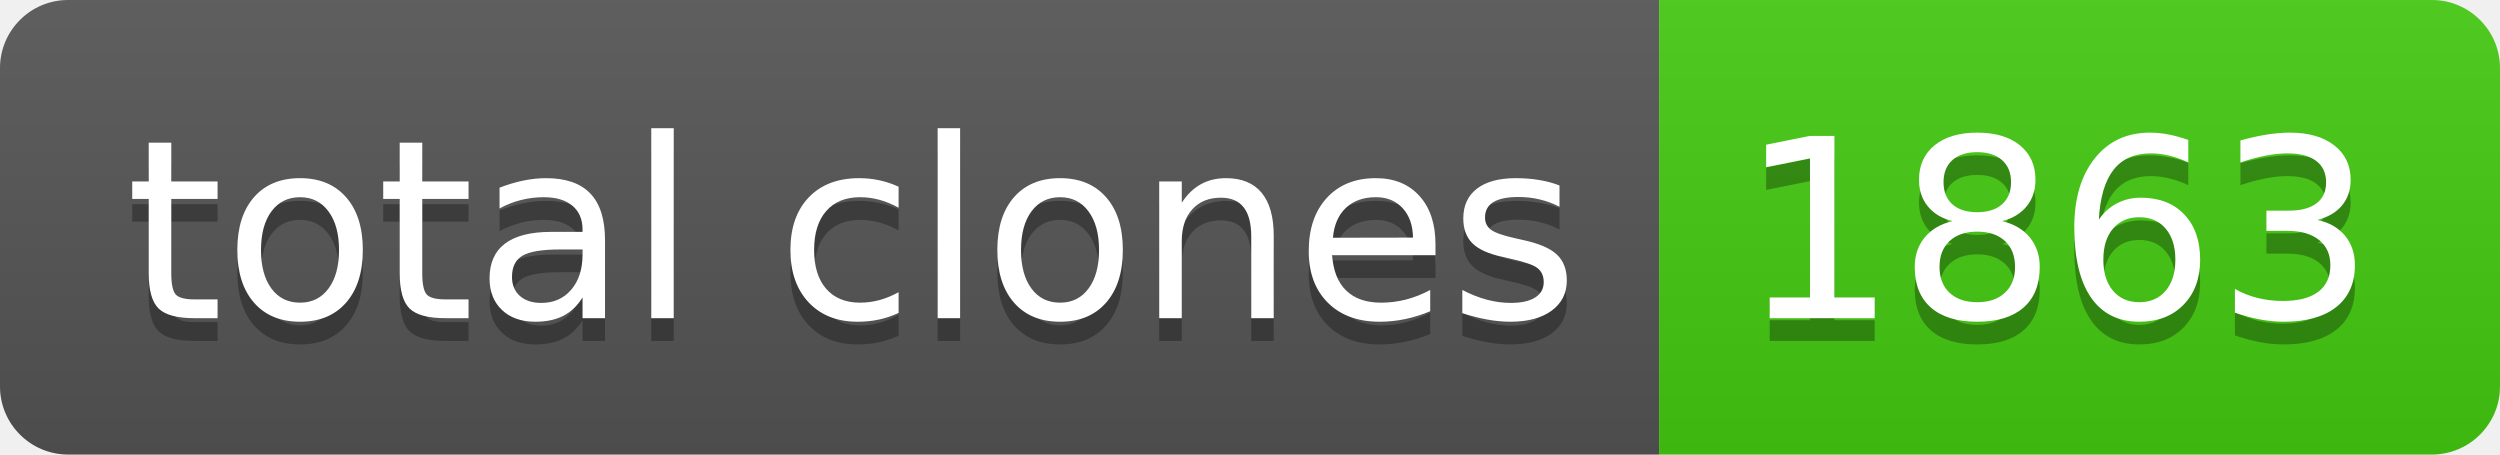
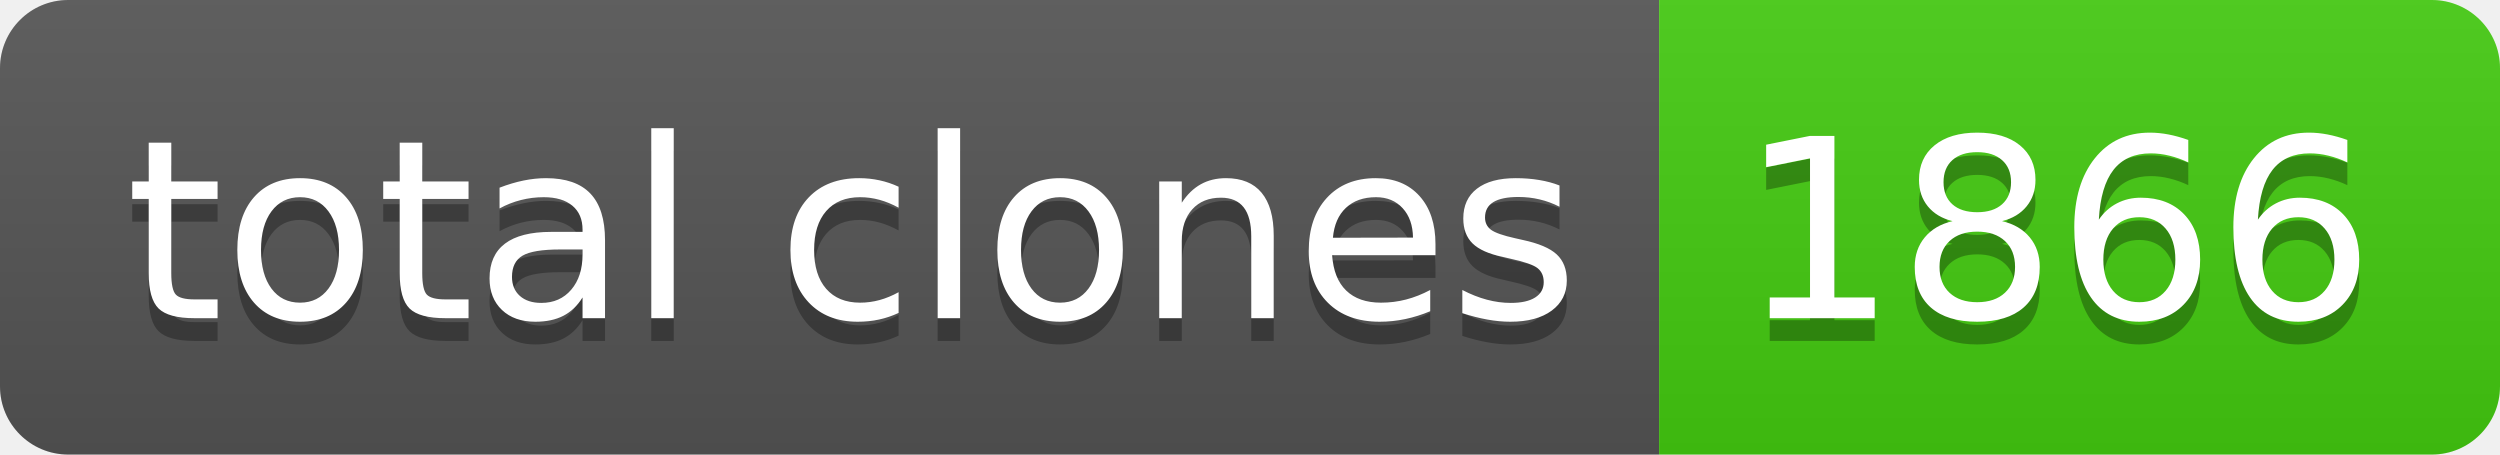
- <svg xmlns="http://www.w3.org/2000/svg" width="110" height="20" role="img" aria-label="total clones: 1863">
+ <svg xmlns="http://www.w3.org/2000/svg" width="110" height="20" role="img" aria-label="total clones: 1866">
  <linearGradient id="s" x2="0" y2="100%">
    <stop offset="0" stop-color="#bbb" stop-opacity=".1" />
    <stop offset="1" stop-opacity=".1" />
  </linearGradient>
  <clipPath id="r">
    <rect width="110" height="20" rx="3" fill="#fff" />
  </clipPath>
  <g clip-path="url(#r)">
    <rect width="73" height="20" fill="#555" />
    <rect x="73" width="37" height="20" fill="#4c1" />
    <rect width="110" height="20" fill="url(#s)" />
  </g>
  <g fill="#fff" text-anchor="middle" font-family="Verdana,Geneva,DejaVu Sans,sans-serif" text-rendering="geometricPrecision" font-size="110">
    <text aria-hidden="true" x="375" y="150" fill="#010101" fill-opacity=".3" transform="scale(.1)" textLength="630">total clones</text>
    <text x="375" y="140" transform="scale(.1)" fill="#fff" textLength="630">total clones</text>
-     <text aria-hidden="true" x="905" y="150" fill="#010101" fill-opacity=".3" transform="scale(.1)" textLength="270">1863</text>
-     <text x="905" y="140" transform="scale(.1)" fill="#fff" textLength="270">1863</text>
+     <text aria-hidden="true" x="905" y="150" fill="#010101" fill-opacity=".3" transform="scale(.1)" textLength="270">1866</text>
+     <text x="905" y="140" transform="scale(.1)" fill="#fff" textLength="270">1866</text>
  </g>
</svg>
